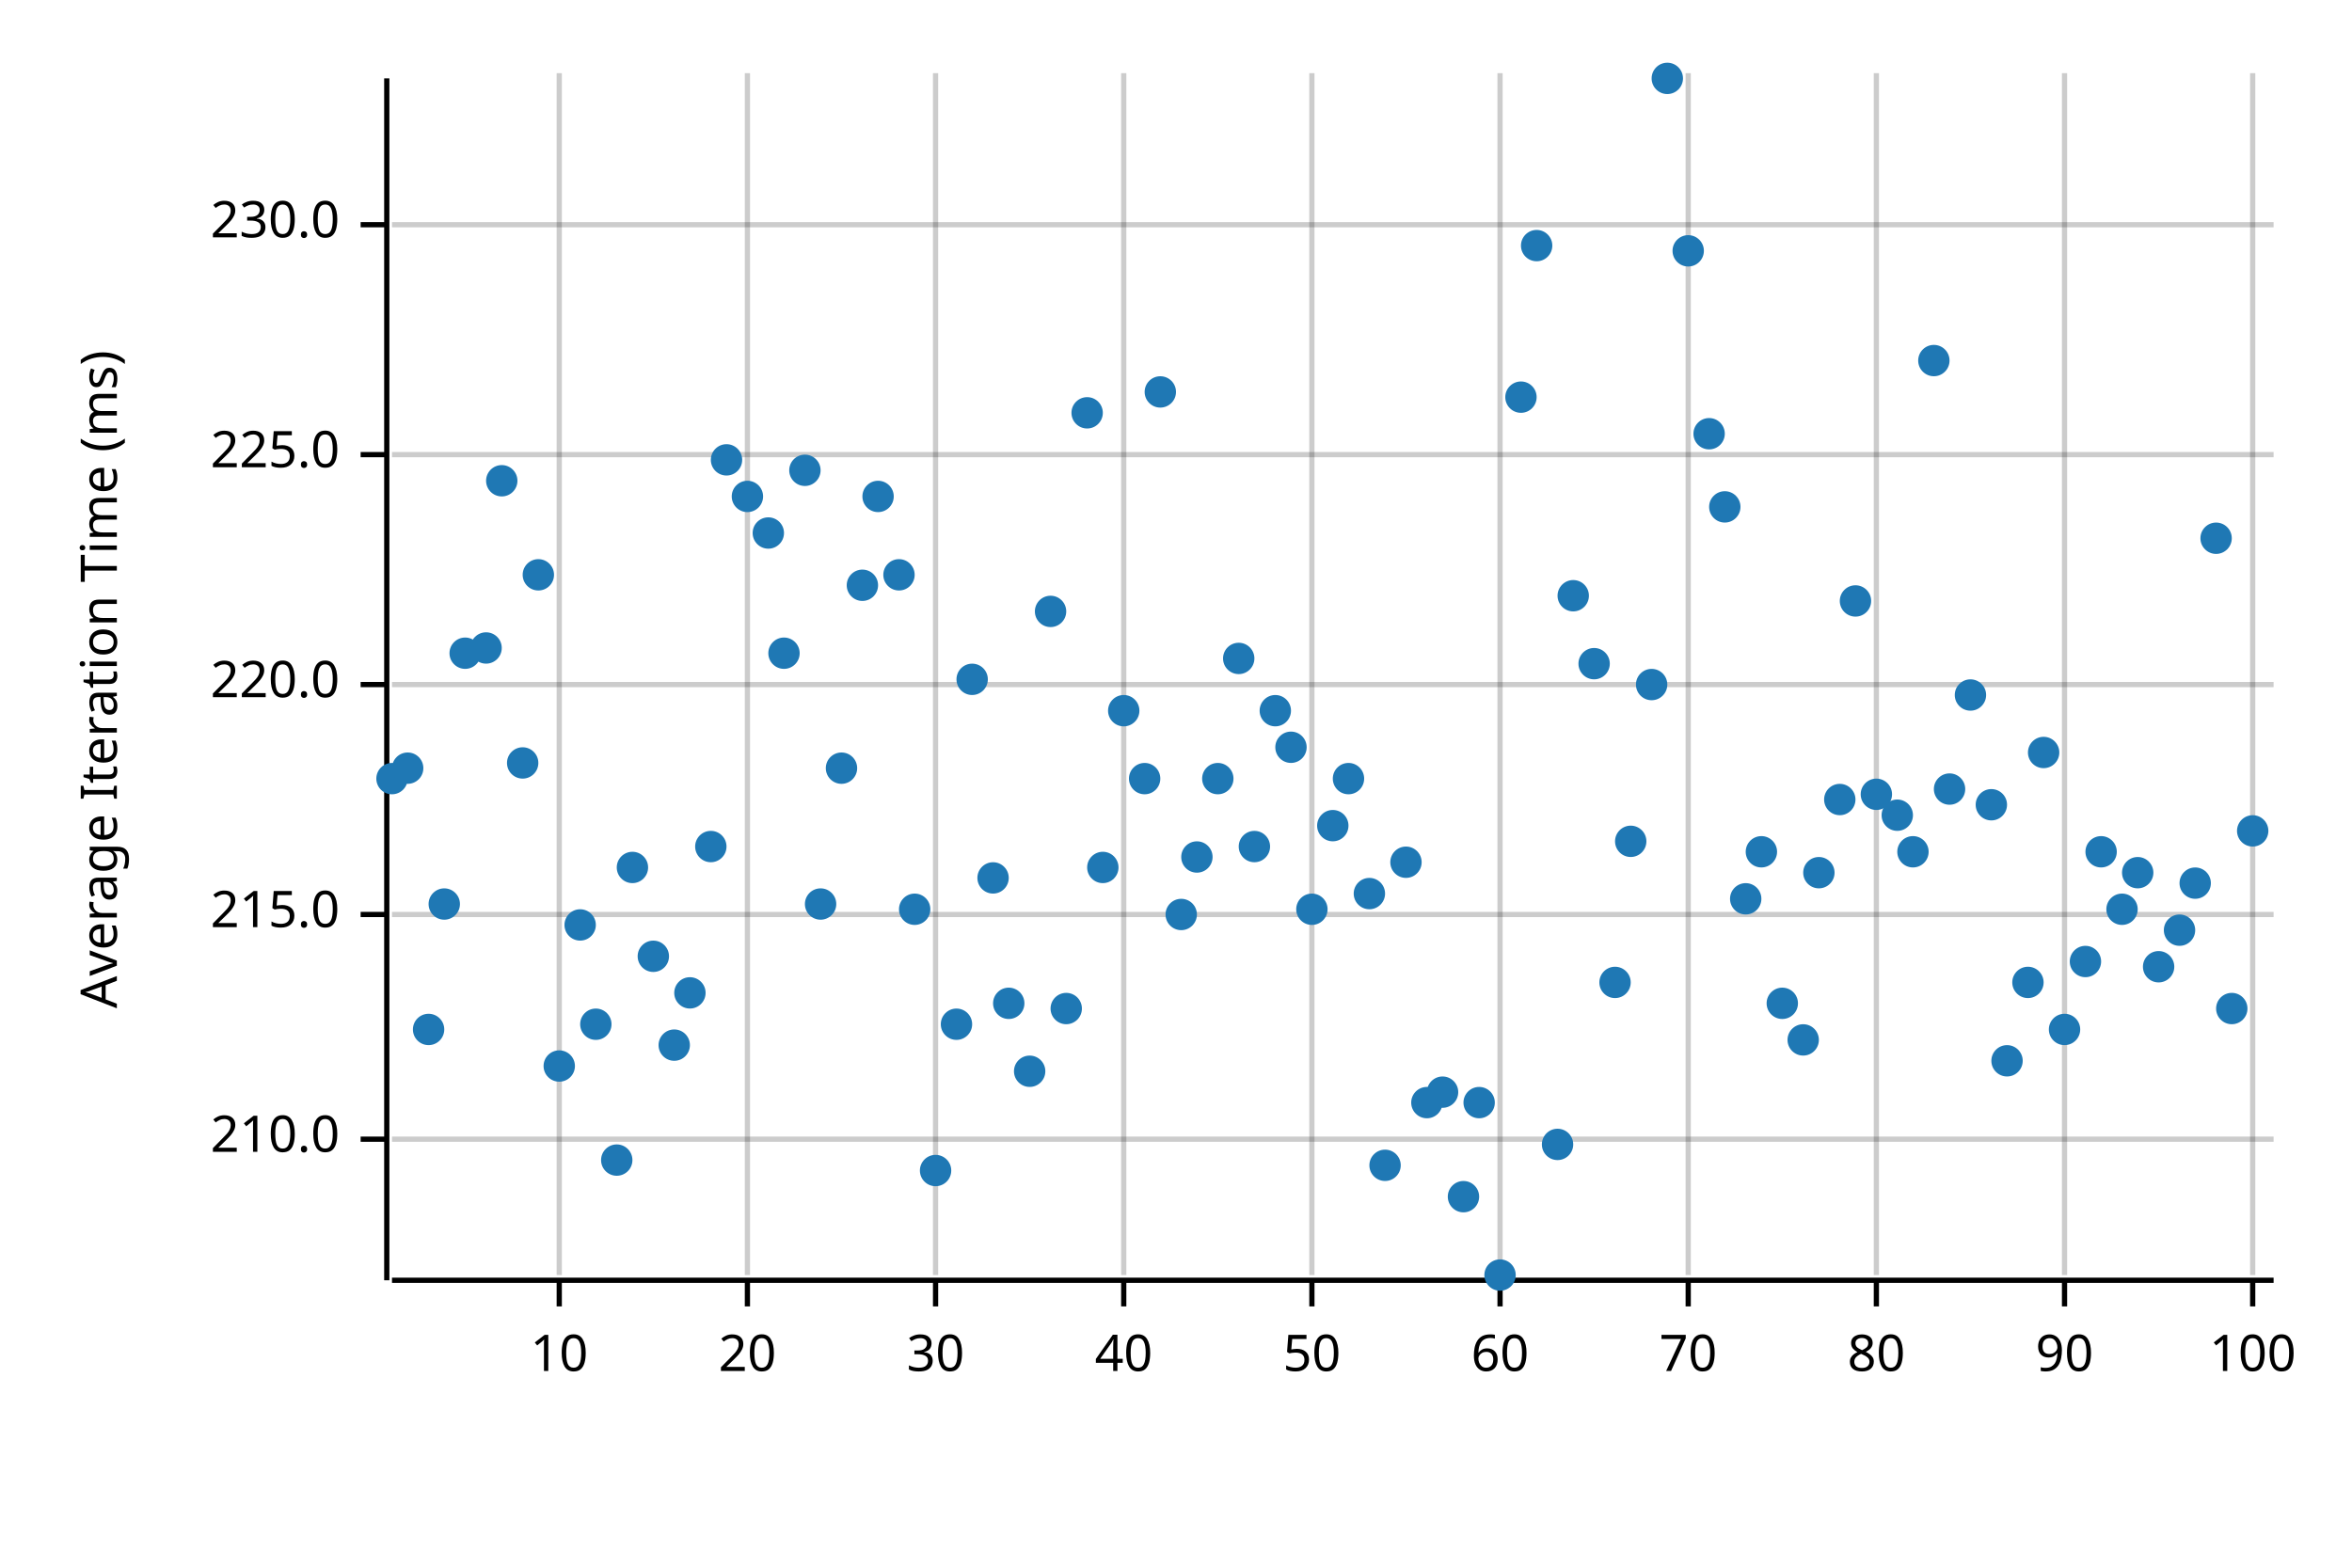
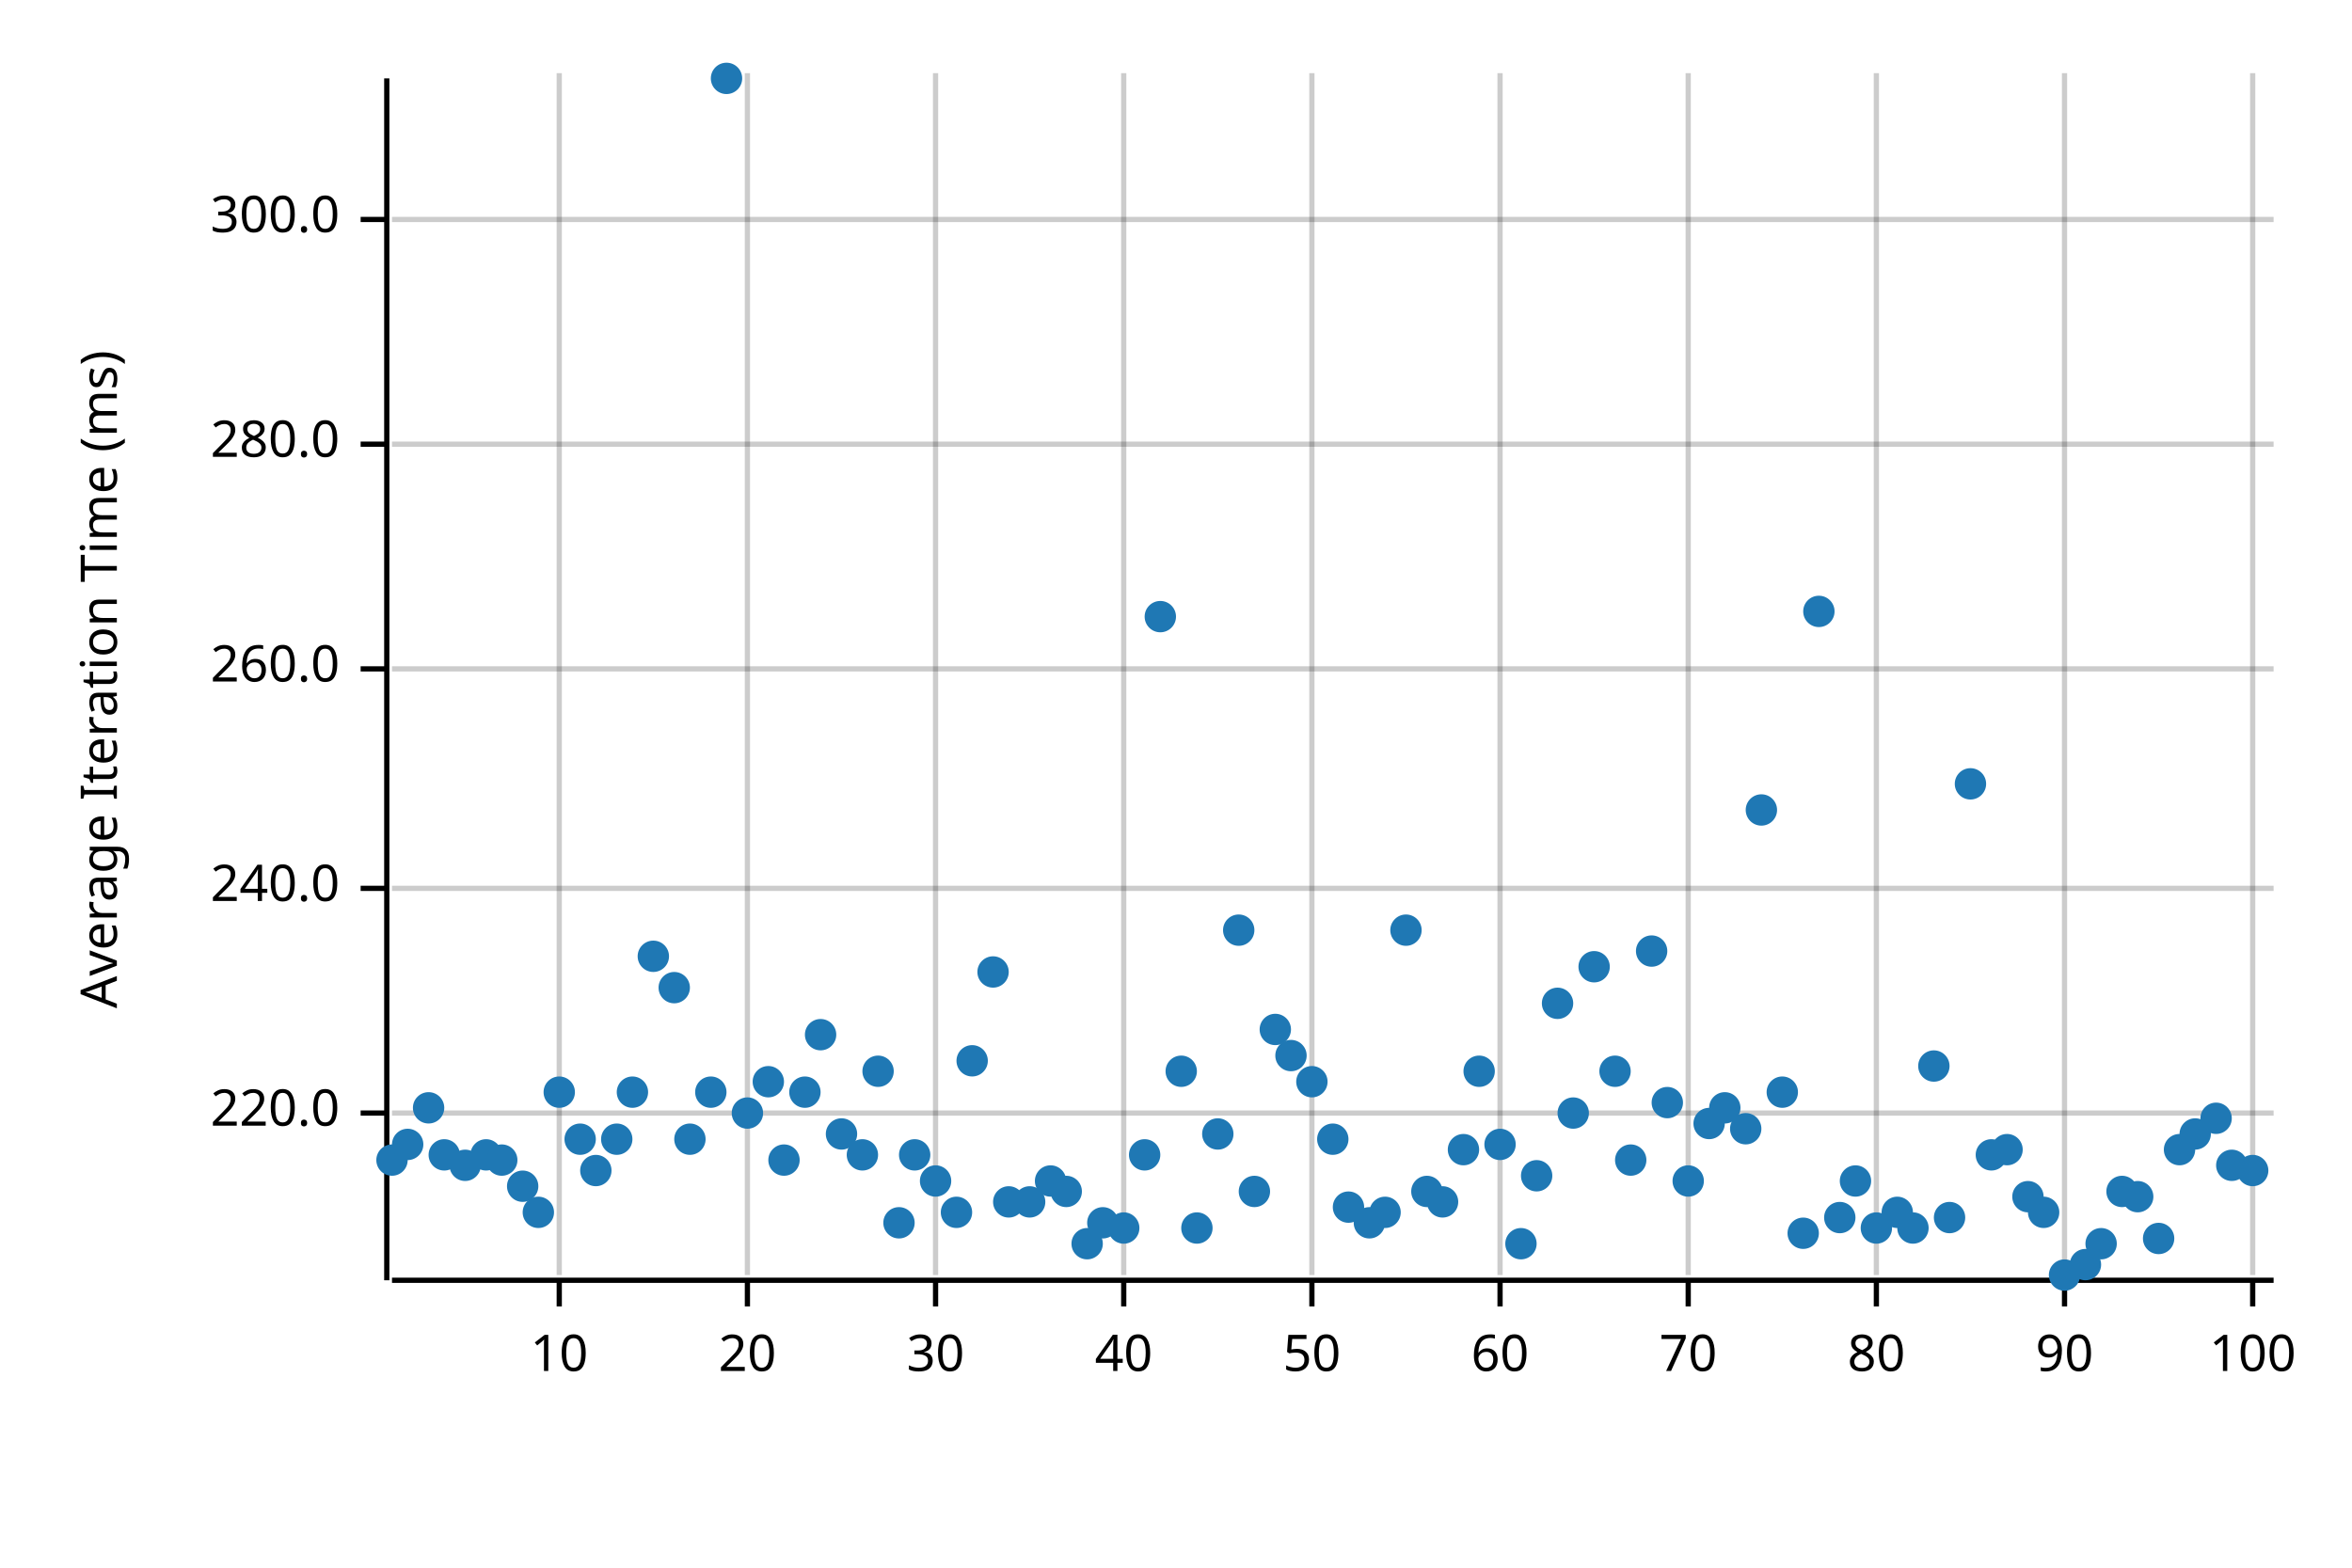
<svg xmlns="http://www.w3.org/2000/svg" width="450" height="300" viewBox="0 0 450 300">
  <text x="15" y="130" dy="0.76em" text-anchor="middle" font-family="sans-serif" font-size="9.677" opacity="1" fill="#000000" transform="rotate(270, 15, 130)">
Average Iteration Time (ms)
</text>
  <line opacity="0.2" stroke="#000000" stroke-width="1" x1="107" y1="244" x2="107" y2="14" />
  <line opacity="0.2" stroke="#000000" stroke-width="1" x1="143" y1="244" x2="143" y2="14" />
  <line opacity="0.2" stroke="#000000" stroke-width="1" x1="179" y1="244" x2="179" y2="14" />
  <line opacity="0.2" stroke="#000000" stroke-width="1" x1="215" y1="244" x2="215" y2="14" />
  <line opacity="0.2" stroke="#000000" stroke-width="1" x1="251" y1="244" x2="251" y2="14" />
  <line opacity="0.2" stroke="#000000" stroke-width="1" x1="287" y1="244" x2="287" y2="14" />
  <line opacity="0.2" stroke="#000000" stroke-width="1" x1="323" y1="244" x2="323" y2="14" />
  <line opacity="0.2" stroke="#000000" stroke-width="1" x1="359" y1="244" x2="359" y2="14" />
  <line opacity="0.2" stroke="#000000" stroke-width="1" x1="395" y1="244" x2="395" y2="14" />
  <line opacity="0.2" stroke="#000000" stroke-width="1" x1="431" y1="244" x2="431" y2="14" />
-   <line opacity="0.2" stroke="#000000" stroke-width="1" x1="75" y1="218" x2="435" y2="218" />
-   <line opacity="0.2" stroke="#000000" stroke-width="1" x1="75" y1="175" x2="435" y2="175" />
-   <line opacity="0.2" stroke="#000000" stroke-width="1" x1="75" y1="131" x2="435" y2="131" />
-   <line opacity="0.2" stroke="#000000" stroke-width="1" x1="75" y1="87" x2="435" y2="87" />
-   <line opacity="0.2" stroke="#000000" stroke-width="1" x1="75" y1="43" x2="435" y2="43" />
+   <line opacity="0.2" stroke="#000000" stroke-width="1" x1="75" y1="213" x2="435" y2="213" />
+   <line opacity="0.2" stroke="#000000" stroke-width="1" x1="75" y1="170" x2="435" y2="170" />
+   <line opacity="0.2" stroke="#000000" stroke-width="1" x1="75" y1="128" x2="435" y2="128" />
+   <line opacity="0.2" stroke="#000000" stroke-width="1" x1="75" y1="85" x2="435" y2="85" />
+   <line opacity="0.2" stroke="#000000" stroke-width="1" x1="75" y1="42" x2="435" y2="42" />
  <polyline fill="none" opacity="1" stroke="#000000" stroke-width="1" points="74,15 74,245 " />
-   <text x="65" y="218" dy="0.5ex" text-anchor="end" font-family="sans-serif" font-size="9.677" opacity="1" fill="#000000">
- 210.0
- </text>
-   <polyline fill="none" opacity="1" stroke="#000000" stroke-width="1" points="69,218 74,218 " />
-   <text x="65" y="175" dy="0.5ex" text-anchor="end" font-family="sans-serif" font-size="9.677" opacity="1" fill="#000000">
- 215.0
- </text>
-   <polyline fill="none" opacity="1" stroke="#000000" stroke-width="1" points="69,175 74,175 " />
-   <text x="65" y="131" dy="0.5ex" text-anchor="end" font-family="sans-serif" font-size="9.677" opacity="1" fill="#000000">
+   <text x="65" y="213" dy="0.5ex" text-anchor="end" font-family="sans-serif" font-size="9.677" opacity="1" fill="#000000">
220.0
</text>
-   <polyline fill="none" opacity="1" stroke="#000000" stroke-width="1" points="69,131 74,131 " />
-   <text x="65" y="87" dy="0.5ex" text-anchor="end" font-family="sans-serif" font-size="9.677" opacity="1" fill="#000000">
- 225.0
+   <polyline fill="none" opacity="1" stroke="#000000" stroke-width="1" points="69,213 74,213 " />
+   <text x="65" y="170" dy="0.5ex" text-anchor="end" font-family="sans-serif" font-size="9.677" opacity="1" fill="#000000">
+ 240.0
</text>
-   <polyline fill="none" opacity="1" stroke="#000000" stroke-width="1" points="69,87 74,87 " />
-   <text x="65" y="43" dy="0.5ex" text-anchor="end" font-family="sans-serif" font-size="9.677" opacity="1" fill="#000000">
- 230.0
+   <polyline fill="none" opacity="1" stroke="#000000" stroke-width="1" points="69,170 74,170 " />
+   <text x="65" y="128" dy="0.5ex" text-anchor="end" font-family="sans-serif" font-size="9.677" opacity="1" fill="#000000">
+ 260.0
</text>
-   <polyline fill="none" opacity="1" stroke="#000000" stroke-width="1" points="69,43 74,43 " />
+   <polyline fill="none" opacity="1" stroke="#000000" stroke-width="1" points="69,128 74,128 " />
+   <text x="65" y="85" dy="0.5ex" text-anchor="end" font-family="sans-serif" font-size="9.677" opacity="1" fill="#000000">
+ 280.0
+ </text>
+   <polyline fill="none" opacity="1" stroke="#000000" stroke-width="1" points="69,85 74,85 " />
+   <text x="65" y="42" dy="0.5ex" text-anchor="end" font-family="sans-serif" font-size="9.677" opacity="1" fill="#000000">
+ 300.0
+ </text>
+   <polyline fill="none" opacity="1" stroke="#000000" stroke-width="1" points="69,42 74,42 " />
  <polyline fill="none" opacity="1" stroke="#000000" stroke-width="1" points="75,245 435,245 " />
  <text x="107" y="255" dy="0.76em" text-anchor="middle" font-family="sans-serif" font-size="9.677" opacity="1" fill="#000000">
10
</text>
  <polyline fill="none" opacity="1" stroke="#000000" stroke-width="1" points="107,245 107,250 " />
  <text x="143" y="255" dy="0.76em" text-anchor="middle" font-family="sans-serif" font-size="9.677" opacity="1" fill="#000000">
20
</text>
  <polyline fill="none" opacity="1" stroke="#000000" stroke-width="1" points="143,245 143,250 " />
  <text x="179" y="255" dy="0.76em" text-anchor="middle" font-family="sans-serif" font-size="9.677" opacity="1" fill="#000000">
30
</text>
  <polyline fill="none" opacity="1" stroke="#000000" stroke-width="1" points="179,245 179,250 " />
  <text x="215" y="255" dy="0.76em" text-anchor="middle" font-family="sans-serif" font-size="9.677" opacity="1" fill="#000000">
40
</text>
  <polyline fill="none" opacity="1" stroke="#000000" stroke-width="1" points="215,245 215,250 " />
  <text x="251" y="255" dy="0.76em" text-anchor="middle" font-family="sans-serif" font-size="9.677" opacity="1" fill="#000000">
50
</text>
  <polyline fill="none" opacity="1" stroke="#000000" stroke-width="1" points="251,245 251,250 " />
  <text x="287" y="255" dy="0.76em" text-anchor="middle" font-family="sans-serif" font-size="9.677" opacity="1" fill="#000000">
60
</text>
  <polyline fill="none" opacity="1" stroke="#000000" stroke-width="1" points="287,245 287,250 " />
  <text x="323" y="255" dy="0.76em" text-anchor="middle" font-family="sans-serif" font-size="9.677" opacity="1" fill="#000000">
70
</text>
  <polyline fill="none" opacity="1" stroke="#000000" stroke-width="1" points="323,245 323,250 " />
  <text x="359" y="255" dy="0.76em" text-anchor="middle" font-family="sans-serif" font-size="9.677" opacity="1" fill="#000000">
80
</text>
  <polyline fill="none" opacity="1" stroke="#000000" stroke-width="1" points="359,245 359,250 " />
  <text x="395" y="255" dy="0.76em" text-anchor="middle" font-family="sans-serif" font-size="9.677" opacity="1" fill="#000000">
90
</text>
  <polyline fill="none" opacity="1" stroke="#000000" stroke-width="1" points="395,245 395,250 " />
  <text x="431" y="255" dy="0.76em" text-anchor="middle" font-family="sans-serif" font-size="9.677" opacity="1" fill="#000000">
100
</text>
  <polyline fill="none" opacity="1" stroke="#000000" stroke-width="1" points="431,245 431,250 " />
-   <circle cx="75" cy="149" r="3" opacity="1" fill="#1F78B4" stroke="none" stroke-width="1" />
-   <circle cx="78" cy="147" r="3" opacity="1" fill="#1F78B4" stroke="none" stroke-width="1" />
-   <circle cx="82" cy="197" r="3" opacity="1" fill="#1F78B4" stroke="none" stroke-width="1" />
-   <circle cx="85" cy="173" r="3" opacity="1" fill="#1F78B4" stroke="none" stroke-width="1" />
-   <circle cx="89" cy="125" r="3" opacity="1" fill="#1F78B4" stroke="none" stroke-width="1" />
-   <circle cx="93" cy="124" r="3" opacity="1" fill="#1F78B4" stroke="none" stroke-width="1" />
-   <circle cx="96" cy="92" r="3" opacity="1" fill="#1F78B4" stroke="none" stroke-width="1" />
-   <circle cx="100" cy="146" r="3" opacity="1" fill="#1F78B4" stroke="none" stroke-width="1" />
-   <circle cx="103" cy="110" r="3" opacity="1" fill="#1F78B4" stroke="none" stroke-width="1" />
-   <circle cx="107" cy="204" r="3" opacity="1" fill="#1F78B4" stroke="none" stroke-width="1" />
-   <circle cx="111" cy="177" r="3" opacity="1" fill="#1F78B4" stroke="none" stroke-width="1" />
-   <circle cx="114" cy="196" r="3" opacity="1" fill="#1F78B4" stroke="none" stroke-width="1" />
-   <circle cx="118" cy="222" r="3" opacity="1" fill="#1F78B4" stroke="none" stroke-width="1" />
-   <circle cx="121" cy="166" r="3" opacity="1" fill="#1F78B4" stroke="none" stroke-width="1" />
+   <circle cx="75" cy="222" r="3" opacity="1" fill="#1F78B4" stroke="none" stroke-width="1" />
+   <circle cx="78" cy="219" r="3" opacity="1" fill="#1F78B4" stroke="none" stroke-width="1" />
+   <circle cx="82" cy="212" r="3" opacity="1" fill="#1F78B4" stroke="none" stroke-width="1" />
+   <circle cx="85" cy="221" r="3" opacity="1" fill="#1F78B4" stroke="none" stroke-width="1" />
+   <circle cx="89" cy="223" r="3" opacity="1" fill="#1F78B4" stroke="none" stroke-width="1" />
+   <circle cx="93" cy="221" r="3" opacity="1" fill="#1F78B4" stroke="none" stroke-width="1" />
+   <circle cx="96" cy="222" r="3" opacity="1" fill="#1F78B4" stroke="none" stroke-width="1" />
+   <circle cx="100" cy="227" r="3" opacity="1" fill="#1F78B4" stroke="none" stroke-width="1" />
+   <circle cx="103" cy="232" r="3" opacity="1" fill="#1F78B4" stroke="none" stroke-width="1" />
+   <circle cx="107" cy="209" r="3" opacity="1" fill="#1F78B4" stroke="none" stroke-width="1" />
+   <circle cx="111" cy="218" r="3" opacity="1" fill="#1F78B4" stroke="none" stroke-width="1" />
+   <circle cx="114" cy="224" r="3" opacity="1" fill="#1F78B4" stroke="none" stroke-width="1" />
+   <circle cx="118" cy="218" r="3" opacity="1" fill="#1F78B4" stroke="none" stroke-width="1" />
+   <circle cx="121" cy="209" r="3" opacity="1" fill="#1F78B4" stroke="none" stroke-width="1" />
  <circle cx="125" cy="183" r="3" opacity="1" fill="#1F78B4" stroke="none" stroke-width="1" />
-   <circle cx="129" cy="200" r="3" opacity="1" fill="#1F78B4" stroke="none" stroke-width="1" />
-   <circle cx="132" cy="190" r="3" opacity="1" fill="#1F78B4" stroke="none" stroke-width="1" />
-   <circle cx="136" cy="162" r="3" opacity="1" fill="#1F78B4" stroke="none" stroke-width="1" />
-   <circle cx="139" cy="88" r="3" opacity="1" fill="#1F78B4" stroke="none" stroke-width="1" />
-   <circle cx="143" cy="95" r="3" opacity="1" fill="#1F78B4" stroke="none" stroke-width="1" />
-   <circle cx="147" cy="102" r="3" opacity="1" fill="#1F78B4" stroke="none" stroke-width="1" />
-   <circle cx="150" cy="125" r="3" opacity="1" fill="#1F78B4" stroke="none" stroke-width="1" />
-   <circle cx="154" cy="90" r="3" opacity="1" fill="#1F78B4" stroke="none" stroke-width="1" />
-   <circle cx="157" cy="173" r="3" opacity="1" fill="#1F78B4" stroke="none" stroke-width="1" />
-   <circle cx="161" cy="147" r="3" opacity="1" fill="#1F78B4" stroke="none" stroke-width="1" />
-   <circle cx="165" cy="112" r="3" opacity="1" fill="#1F78B4" stroke="none" stroke-width="1" />
-   <circle cx="168" cy="95" r="3" opacity="1" fill="#1F78B4" stroke="none" stroke-width="1" />
-   <circle cx="172" cy="110" r="3" opacity="1" fill="#1F78B4" stroke="none" stroke-width="1" />
-   <circle cx="175" cy="174" r="3" opacity="1" fill="#1F78B4" stroke="none" stroke-width="1" />
-   <circle cx="179" cy="224" r="3" opacity="1" fill="#1F78B4" stroke="none" stroke-width="1" />
-   <circle cx="183" cy="196" r="3" opacity="1" fill="#1F78B4" stroke="none" stroke-width="1" />
-   <circle cx="186" cy="130" r="3" opacity="1" fill="#1F78B4" stroke="none" stroke-width="1" />
-   <circle cx="190" cy="168" r="3" opacity="1" fill="#1F78B4" stroke="none" stroke-width="1" />
-   <circle cx="193" cy="192" r="3" opacity="1" fill="#1F78B4" stroke="none" stroke-width="1" />
-   <circle cx="197" cy="205" r="3" opacity="1" fill="#1F78B4" stroke="none" stroke-width="1" />
-   <circle cx="201" cy="117" r="3" opacity="1" fill="#1F78B4" stroke="none" stroke-width="1" />
-   <circle cx="204" cy="193" r="3" opacity="1" fill="#1F78B4" stroke="none" stroke-width="1" />
-   <circle cx="208" cy="79" r="3" opacity="1" fill="#1F78B4" stroke="none" stroke-width="1" />
-   <circle cx="211" cy="166" r="3" opacity="1" fill="#1F78B4" stroke="none" stroke-width="1" />
-   <circle cx="215" cy="136" r="3" opacity="1" fill="#1F78B4" stroke="none" stroke-width="1" />
-   <circle cx="219" cy="149" r="3" opacity="1" fill="#1F78B4" stroke="none" stroke-width="1" />
-   <circle cx="222" cy="75" r="3" opacity="1" fill="#1F78B4" stroke="none" stroke-width="1" />
-   <circle cx="226" cy="175" r="3" opacity="1" fill="#1F78B4" stroke="none" stroke-width="1" />
-   <circle cx="229" cy="164" r="3" opacity="1" fill="#1F78B4" stroke="none" stroke-width="1" />
-   <circle cx="233" cy="149" r="3" opacity="1" fill="#1F78B4" stroke="none" stroke-width="1" />
-   <circle cx="237" cy="126" r="3" opacity="1" fill="#1F78B4" stroke="none" stroke-width="1" />
-   <circle cx="240" cy="162" r="3" opacity="1" fill="#1F78B4" stroke="none" stroke-width="1" />
-   <circle cx="244" cy="136" r="3" opacity="1" fill="#1F78B4" stroke="none" stroke-width="1" />
-   <circle cx="247" cy="143" r="3" opacity="1" fill="#1F78B4" stroke="none" stroke-width="1" />
-   <circle cx="251" cy="174" r="3" opacity="1" fill="#1F78B4" stroke="none" stroke-width="1" />
-   <circle cx="255" cy="158" r="3" opacity="1" fill="#1F78B4" stroke="none" stroke-width="1" />
-   <circle cx="258" cy="149" r="3" opacity="1" fill="#1F78B4" stroke="none" stroke-width="1" />
-   <circle cx="262" cy="171" r="3" opacity="1" fill="#1F78B4" stroke="none" stroke-width="1" />
-   <circle cx="265" cy="223" r="3" opacity="1" fill="#1F78B4" stroke="none" stroke-width="1" />
-   <circle cx="269" cy="165" r="3" opacity="1" fill="#1F78B4" stroke="none" stroke-width="1" />
-   <circle cx="273" cy="211" r="3" opacity="1" fill="#1F78B4" stroke="none" stroke-width="1" />
-   <circle cx="276" cy="209" r="3" opacity="1" fill="#1F78B4" stroke="none" stroke-width="1" />
-   <circle cx="280" cy="229" r="3" opacity="1" fill="#1F78B4" stroke="none" stroke-width="1" />
-   <circle cx="283" cy="211" r="3" opacity="1" fill="#1F78B4" stroke="none" stroke-width="1" />
-   <circle cx="287" cy="244" r="3" opacity="1" fill="#1F78B4" stroke="none" stroke-width="1" />
-   <circle cx="291" cy="76" r="3" opacity="1" fill="#1F78B4" stroke="none" stroke-width="1" />
-   <circle cx="294" cy="47" r="3" opacity="1" fill="#1F78B4" stroke="none" stroke-width="1" />
-   <circle cx="298" cy="219" r="3" opacity="1" fill="#1F78B4" stroke="none" stroke-width="1" />
-   <circle cx="301" cy="114" r="3" opacity="1" fill="#1F78B4" stroke="none" stroke-width="1" />
-   <circle cx="305" cy="127" r="3" opacity="1" fill="#1F78B4" stroke="none" stroke-width="1" />
-   <circle cx="309" cy="188" r="3" opacity="1" fill="#1F78B4" stroke="none" stroke-width="1" />
-   <circle cx="312" cy="161" r="3" opacity="1" fill="#1F78B4" stroke="none" stroke-width="1" />
-   <circle cx="316" cy="131" r="3" opacity="1" fill="#1F78B4" stroke="none" stroke-width="1" />
-   <circle cx="319" cy="15" r="3" opacity="1" fill="#1F78B4" stroke="none" stroke-width="1" />
-   <circle cx="323" cy="48" r="3" opacity="1" fill="#1F78B4" stroke="none" stroke-width="1" />
-   <circle cx="327" cy="83" r="3" opacity="1" fill="#1F78B4" stroke="none" stroke-width="1" />
-   <circle cx="330" cy="97" r="3" opacity="1" fill="#1F78B4" stroke="none" stroke-width="1" />
-   <circle cx="334" cy="172" r="3" opacity="1" fill="#1F78B4" stroke="none" stroke-width="1" />
-   <circle cx="337" cy="163" r="3" opacity="1" fill="#1F78B4" stroke="none" stroke-width="1" />
-   <circle cx="341" cy="192" r="3" opacity="1" fill="#1F78B4" stroke="none" stroke-width="1" />
-   <circle cx="345" cy="199" r="3" opacity="1" fill="#1F78B4" stroke="none" stroke-width="1" />
-   <circle cx="348" cy="167" r="3" opacity="1" fill="#1F78B4" stroke="none" stroke-width="1" />
-   <circle cx="352" cy="153" r="3" opacity="1" fill="#1F78B4" stroke="none" stroke-width="1" />
-   <circle cx="355" cy="115" r="3" opacity="1" fill="#1F78B4" stroke="none" stroke-width="1" />
-   <circle cx="359" cy="152" r="3" opacity="1" fill="#1F78B4" stroke="none" stroke-width="1" />
-   <circle cx="363" cy="156" r="3" opacity="1" fill="#1F78B4" stroke="none" stroke-width="1" />
-   <circle cx="366" cy="163" r="3" opacity="1" fill="#1F78B4" stroke="none" stroke-width="1" />
-   <circle cx="370" cy="69" r="3" opacity="1" fill="#1F78B4" stroke="none" stroke-width="1" />
-   <circle cx="373" cy="151" r="3" opacity="1" fill="#1F78B4" stroke="none" stroke-width="1" />
-   <circle cx="377" cy="133" r="3" opacity="1" fill="#1F78B4" stroke="none" stroke-width="1" />
-   <circle cx="381" cy="154" r="3" opacity="1" fill="#1F78B4" stroke="none" stroke-width="1" />
-   <circle cx="384" cy="203" r="3" opacity="1" fill="#1F78B4" stroke="none" stroke-width="1" />
-   <circle cx="388" cy="188" r="3" opacity="1" fill="#1F78B4" stroke="none" stroke-width="1" />
-   <circle cx="391" cy="144" r="3" opacity="1" fill="#1F78B4" stroke="none" stroke-width="1" />
-   <circle cx="395" cy="197" r="3" opacity="1" fill="#1F78B4" stroke="none" stroke-width="1" />
-   <circle cx="399" cy="184" r="3" opacity="1" fill="#1F78B4" stroke="none" stroke-width="1" />
-   <circle cx="402" cy="163" r="3" opacity="1" fill="#1F78B4" stroke="none" stroke-width="1" />
-   <circle cx="406" cy="174" r="3" opacity="1" fill="#1F78B4" stroke="none" stroke-width="1" />
-   <circle cx="409" cy="167" r="3" opacity="1" fill="#1F78B4" stroke="none" stroke-width="1" />
-   <circle cx="413" cy="185" r="3" opacity="1" fill="#1F78B4" stroke="none" stroke-width="1" />
-   <circle cx="417" cy="178" r="3" opacity="1" fill="#1F78B4" stroke="none" stroke-width="1" />
-   <circle cx="420" cy="169" r="3" opacity="1" fill="#1F78B4" stroke="none" stroke-width="1" />
-   <circle cx="424" cy="103" r="3" opacity="1" fill="#1F78B4" stroke="none" stroke-width="1" />
-   <circle cx="427" cy="193" r="3" opacity="1" fill="#1F78B4" stroke="none" stroke-width="1" />
-   <circle cx="431" cy="159" r="3" opacity="1" fill="#1F78B4" stroke="none" stroke-width="1" />
+   <circle cx="129" cy="189" r="3" opacity="1" fill="#1F78B4" stroke="none" stroke-width="1" />
+   <circle cx="132" cy="218" r="3" opacity="1" fill="#1F78B4" stroke="none" stroke-width="1" />
+   <circle cx="136" cy="209" r="3" opacity="1" fill="#1F78B4" stroke="none" stroke-width="1" />
+   <circle cx="139" cy="15" r="3" opacity="1" fill="#1F78B4" stroke="none" stroke-width="1" />
+   <circle cx="143" cy="213" r="3" opacity="1" fill="#1F78B4" stroke="none" stroke-width="1" />
+   <circle cx="147" cy="207" r="3" opacity="1" fill="#1F78B4" stroke="none" stroke-width="1" />
+   <circle cx="150" cy="222" r="3" opacity="1" fill="#1F78B4" stroke="none" stroke-width="1" />
+   <circle cx="154" cy="209" r="3" opacity="1" fill="#1F78B4" stroke="none" stroke-width="1" />
+   <circle cx="157" cy="198" r="3" opacity="1" fill="#1F78B4" stroke="none" stroke-width="1" />
+   <circle cx="161" cy="217" r="3" opacity="1" fill="#1F78B4" stroke="none" stroke-width="1" />
+   <circle cx="165" cy="221" r="3" opacity="1" fill="#1F78B4" stroke="none" stroke-width="1" />
+   <circle cx="168" cy="205" r="3" opacity="1" fill="#1F78B4" stroke="none" stroke-width="1" />
+   <circle cx="172" cy="234" r="3" opacity="1" fill="#1F78B4" stroke="none" stroke-width="1" />
+   <circle cx="175" cy="221" r="3" opacity="1" fill="#1F78B4" stroke="none" stroke-width="1" />
+   <circle cx="179" cy="226" r="3" opacity="1" fill="#1F78B4" stroke="none" stroke-width="1" />
+   <circle cx="183" cy="232" r="3" opacity="1" fill="#1F78B4" stroke="none" stroke-width="1" />
+   <circle cx="186" cy="203" r="3" opacity="1" fill="#1F78B4" stroke="none" stroke-width="1" />
+   <circle cx="190" cy="186" r="3" opacity="1" fill="#1F78B4" stroke="none" stroke-width="1" />
+   <circle cx="193" cy="230" r="3" opacity="1" fill="#1F78B4" stroke="none" stroke-width="1" />
+   <circle cx="197" cy="230" r="3" opacity="1" fill="#1F78B4" stroke="none" stroke-width="1" />
+   <circle cx="201" cy="226" r="3" opacity="1" fill="#1F78B4" stroke="none" stroke-width="1" />
+   <circle cx="204" cy="228" r="3" opacity="1" fill="#1F78B4" stroke="none" stroke-width="1" />
+   <circle cx="208" cy="238" r="3" opacity="1" fill="#1F78B4" stroke="none" stroke-width="1" />
+   <circle cx="211" cy="234" r="3" opacity="1" fill="#1F78B4" stroke="none" stroke-width="1" />
+   <circle cx="215" cy="235" r="3" opacity="1" fill="#1F78B4" stroke="none" stroke-width="1" />
+   <circle cx="219" cy="221" r="3" opacity="1" fill="#1F78B4" stroke="none" stroke-width="1" />
+   <circle cx="222" cy="118" r="3" opacity="1" fill="#1F78B4" stroke="none" stroke-width="1" />
+   <circle cx="226" cy="205" r="3" opacity="1" fill="#1F78B4" stroke="none" stroke-width="1" />
+   <circle cx="229" cy="235" r="3" opacity="1" fill="#1F78B4" stroke="none" stroke-width="1" />
+   <circle cx="233" cy="217" r="3" opacity="1" fill="#1F78B4" stroke="none" stroke-width="1" />
+   <circle cx="237" cy="178" r="3" opacity="1" fill="#1F78B4" stroke="none" stroke-width="1" />
+   <circle cx="240" cy="228" r="3" opacity="1" fill="#1F78B4" stroke="none" stroke-width="1" />
+   <circle cx="244" cy="197" r="3" opacity="1" fill="#1F78B4" stroke="none" stroke-width="1" />
+   <circle cx="247" cy="202" r="3" opacity="1" fill="#1F78B4" stroke="none" stroke-width="1" />
+   <circle cx="251" cy="207" r="3" opacity="1" fill="#1F78B4" stroke="none" stroke-width="1" />
+   <circle cx="255" cy="218" r="3" opacity="1" fill="#1F78B4" stroke="none" stroke-width="1" />
+   <circle cx="258" cy="231" r="3" opacity="1" fill="#1F78B4" stroke="none" stroke-width="1" />
+   <circle cx="262" cy="234" r="3" opacity="1" fill="#1F78B4" stroke="none" stroke-width="1" />
+   <circle cx="265" cy="232" r="3" opacity="1" fill="#1F78B4" stroke="none" stroke-width="1" />
+   <circle cx="269" cy="178" r="3" opacity="1" fill="#1F78B4" stroke="none" stroke-width="1" />
+   <circle cx="273" cy="228" r="3" opacity="1" fill="#1F78B4" stroke="none" stroke-width="1" />
+   <circle cx="276" cy="230" r="3" opacity="1" fill="#1F78B4" stroke="none" stroke-width="1" />
+   <circle cx="280" cy="220" r="3" opacity="1" fill="#1F78B4" stroke="none" stroke-width="1" />
+   <circle cx="283" cy="205" r="3" opacity="1" fill="#1F78B4" stroke="none" stroke-width="1" />
+   <circle cx="287" cy="219" r="3" opacity="1" fill="#1F78B4" stroke="none" stroke-width="1" />
+   <circle cx="291" cy="238" r="3" opacity="1" fill="#1F78B4" stroke="none" stroke-width="1" />
+   <circle cx="294" cy="225" r="3" opacity="1" fill="#1F78B4" stroke="none" stroke-width="1" />
+   <circle cx="298" cy="192" r="3" opacity="1" fill="#1F78B4" stroke="none" stroke-width="1" />
+   <circle cx="301" cy="213" r="3" opacity="1" fill="#1F78B4" stroke="none" stroke-width="1" />
+   <circle cx="305" cy="185" r="3" opacity="1" fill="#1F78B4" stroke="none" stroke-width="1" />
+   <circle cx="309" cy="205" r="3" opacity="1" fill="#1F78B4" stroke="none" stroke-width="1" />
+   <circle cx="312" cy="222" r="3" opacity="1" fill="#1F78B4" stroke="none" stroke-width="1" />
+   <circle cx="316" cy="182" r="3" opacity="1" fill="#1F78B4" stroke="none" stroke-width="1" />
+   <circle cx="319" cy="211" r="3" opacity="1" fill="#1F78B4" stroke="none" stroke-width="1" />
+   <circle cx="323" cy="226" r="3" opacity="1" fill="#1F78B4" stroke="none" stroke-width="1" />
+   <circle cx="327" cy="215" r="3" opacity="1" fill="#1F78B4" stroke="none" stroke-width="1" />
+   <circle cx="330" cy="212" r="3" opacity="1" fill="#1F78B4" stroke="none" stroke-width="1" />
+   <circle cx="334" cy="216" r="3" opacity="1" fill="#1F78B4" stroke="none" stroke-width="1" />
+   <circle cx="337" cy="155" r="3" opacity="1" fill="#1F78B4" stroke="none" stroke-width="1" />
+   <circle cx="341" cy="209" r="3" opacity="1" fill="#1F78B4" stroke="none" stroke-width="1" />
+   <circle cx="345" cy="236" r="3" opacity="1" fill="#1F78B4" stroke="none" stroke-width="1" />
+   <circle cx="348" cy="117" r="3" opacity="1" fill="#1F78B4" stroke="none" stroke-width="1" />
+   <circle cx="352" cy="233" r="3" opacity="1" fill="#1F78B4" stroke="none" stroke-width="1" />
+   <circle cx="355" cy="226" r="3" opacity="1" fill="#1F78B4" stroke="none" stroke-width="1" />
+   <circle cx="359" cy="235" r="3" opacity="1" fill="#1F78B4" stroke="none" stroke-width="1" />
+   <circle cx="363" cy="232" r="3" opacity="1" fill="#1F78B4" stroke="none" stroke-width="1" />
+   <circle cx="366" cy="235" r="3" opacity="1" fill="#1F78B4" stroke="none" stroke-width="1" />
+   <circle cx="370" cy="204" r="3" opacity="1" fill="#1F78B4" stroke="none" stroke-width="1" />
+   <circle cx="373" cy="233" r="3" opacity="1" fill="#1F78B4" stroke="none" stroke-width="1" />
+   <circle cx="377" cy="150" r="3" opacity="1" fill="#1F78B4" stroke="none" stroke-width="1" />
+   <circle cx="381" cy="221" r="3" opacity="1" fill="#1F78B4" stroke="none" stroke-width="1" />
+   <circle cx="384" cy="220" r="3" opacity="1" fill="#1F78B4" stroke="none" stroke-width="1" />
+   <circle cx="388" cy="229" r="3" opacity="1" fill="#1F78B4" stroke="none" stroke-width="1" />
+   <circle cx="391" cy="232" r="3" opacity="1" fill="#1F78B4" stroke="none" stroke-width="1" />
+   <circle cx="395" cy="244" r="3" opacity="1" fill="#1F78B4" stroke="none" stroke-width="1" />
+   <circle cx="399" cy="242" r="3" opacity="1" fill="#1F78B4" stroke="none" stroke-width="1" />
+   <circle cx="402" cy="238" r="3" opacity="1" fill="#1F78B4" stroke="none" stroke-width="1" />
+   <circle cx="406" cy="228" r="3" opacity="1" fill="#1F78B4" stroke="none" stroke-width="1" />
+   <circle cx="409" cy="229" r="3" opacity="1" fill="#1F78B4" stroke="none" stroke-width="1" />
+   <circle cx="413" cy="237" r="3" opacity="1" fill="#1F78B4" stroke="none" stroke-width="1" />
+   <circle cx="417" cy="220" r="3" opacity="1" fill="#1F78B4" stroke="none" stroke-width="1" />
+   <circle cx="420" cy="217" r="3" opacity="1" fill="#1F78B4" stroke="none" stroke-width="1" />
+   <circle cx="424" cy="214" r="3" opacity="1" fill="#1F78B4" stroke="none" stroke-width="1" />
+   <circle cx="427" cy="223" r="3" opacity="1" fill="#1F78B4" stroke="none" stroke-width="1" />
+   <circle cx="431" cy="224" r="3" opacity="1" fill="#1F78B4" stroke="none" stroke-width="1" />
</svg>
